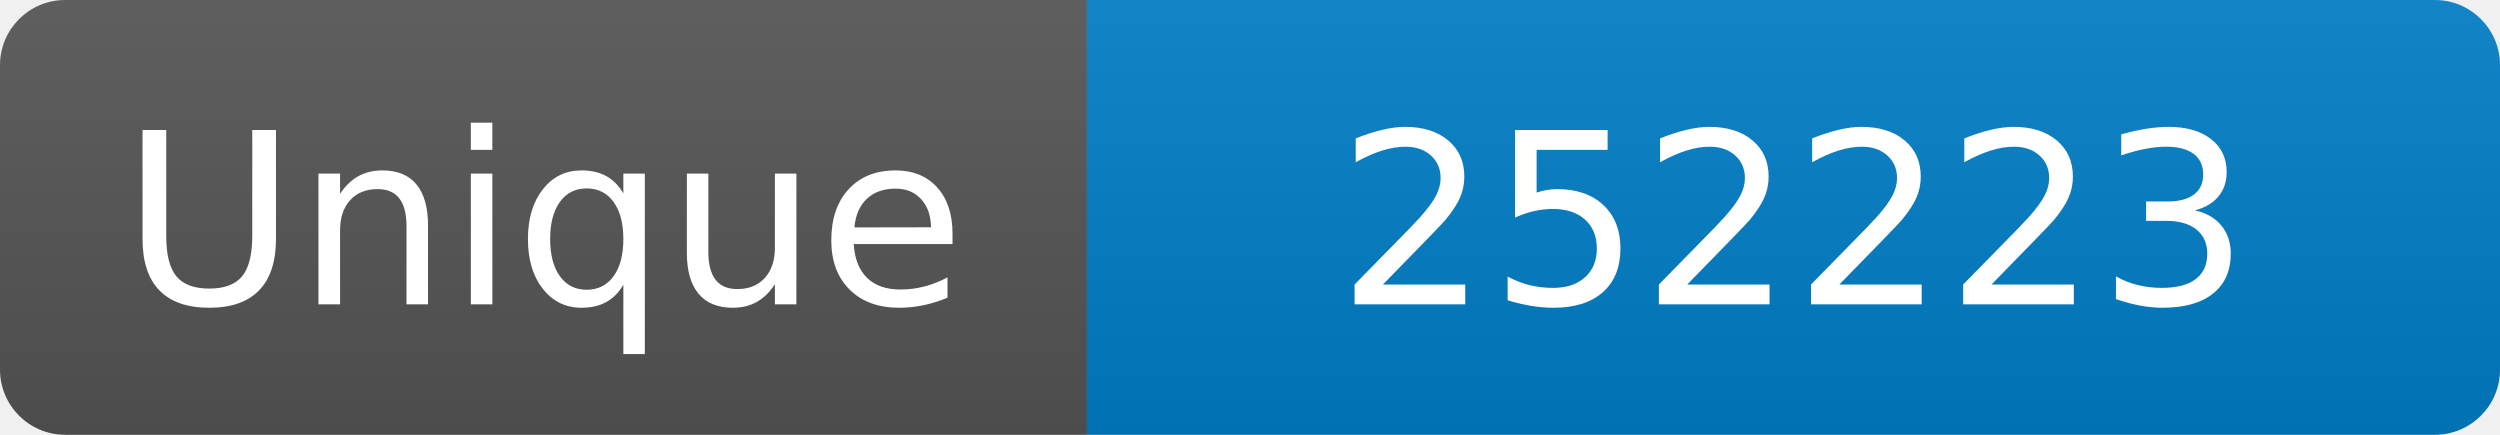
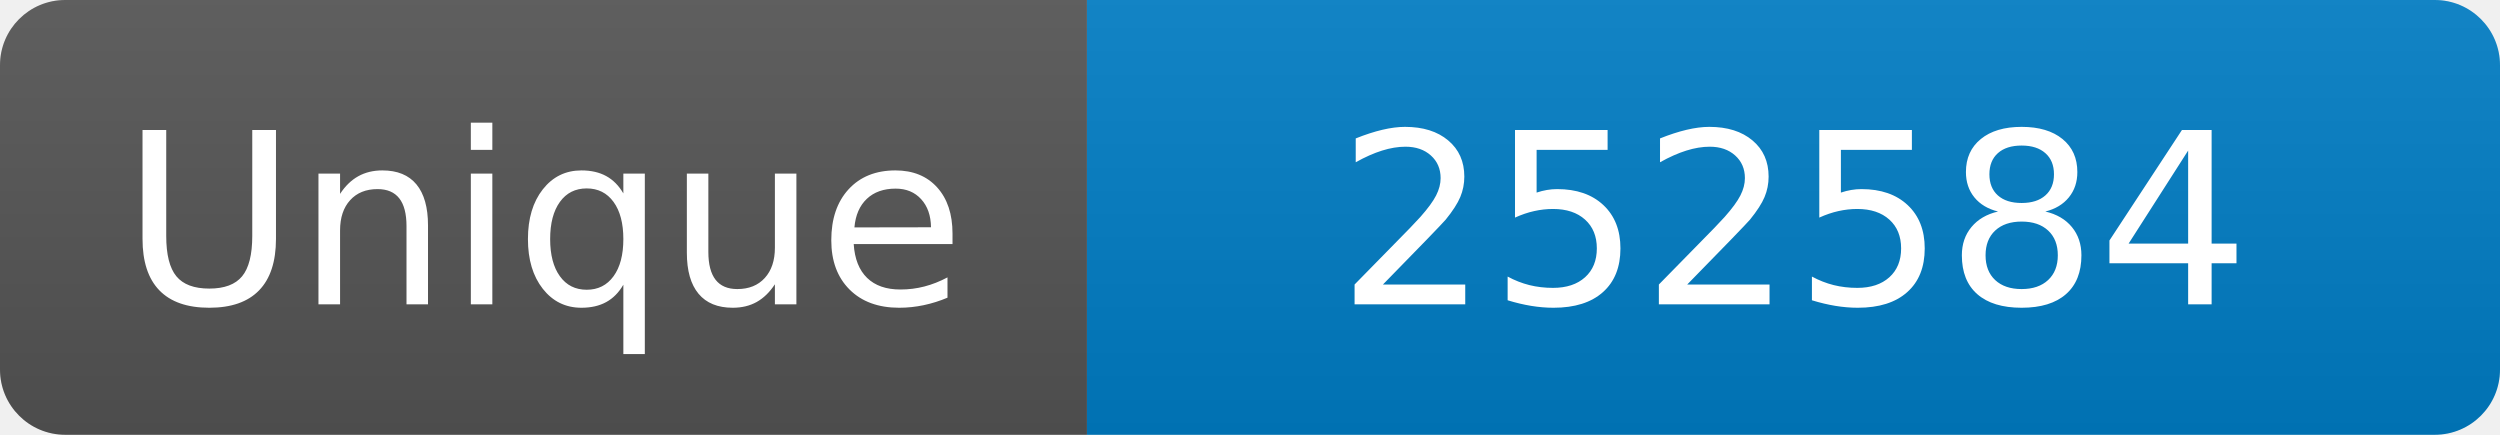
<svg xmlns="http://www.w3.org/2000/svg" width="115" height="20" role="img" aria-label="Maintained?: yes">
  <linearGradient id="s" x2="0" y2="100%">
    <stop offset="0" stop-color="#bbb" stop-opacity=".1" />
    <stop offset="1" stop-opacity=".1" />
  </linearGradient>
  <clipPath id="r">
    <rect width="115" height="20" rx="3" fill="#fff" />
  </clipPath>
  <g clip-path="url(#r)">
    <rect width="50" height="20" fill="#555" />
    <rect x="50" width="160" height="20" fill="#007ec6" />
    <rect width="115" height="20" fill="url(#s)" />
  </g>
  <g fill="#fff" text-anchor="middle" font-family="Verdana,Geneva,DejaVu Sans,sans-serif" font-size="110">
    <text x="250" y="140" transform="scale(.1)" fill="#fff">Unique</text>
-     <text x="825" y="140" transform="scale(.1)" fill="#fff">252223</text>
+     <text x="825" y="140" transform="scale(.1)" fill="#fff">252584</text>
  </g>
</svg>
